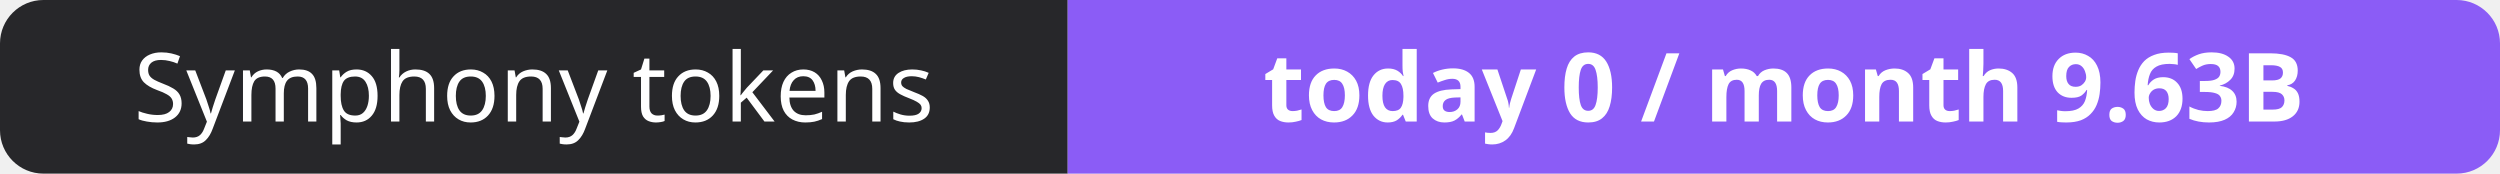
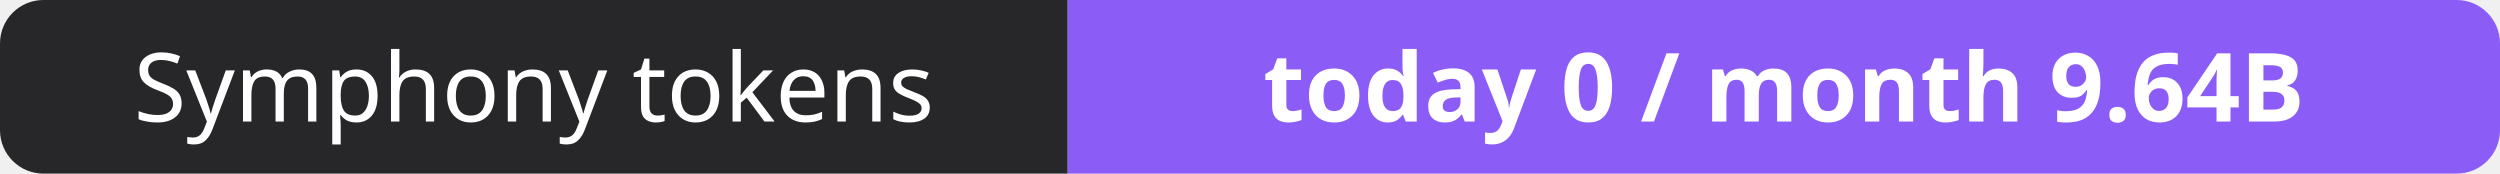
- <svg xmlns="http://www.w3.org/2000/svg" width="288" height="20" role="img" aria-label="Symphony tokens: today 0 / month 9.63B">
+ <svg xmlns="http://www.w3.org/2000/svg" width="288" height="20" role="img" aria-label="Symphony tokens: today 0 / month 9.64B">
  <clipPath id="r">
    <rect width="288" height="20" rx="5" fill="#fff" />
  </clipPath>
  <g clip-path="url(#r)">
    <rect width="123" height="20" fill="#27272a" />
    <rect x="123" width="165" height="20" fill="#8b5cf6" />
  </g>
  <g fill="#fff" text-anchor="middle" font-family="Verdana,Geneva,sans-serif" font-size="11">
    <text x="61.5" y="14">Symphony tokens</text>
-     <text x="205.5" y="14" font-weight="700">today 0 / month 9.63B</text>
+     <text x="205.5" y="14" font-weight="700">today 0 / month 9.64B</text>
  </g>
</svg>
